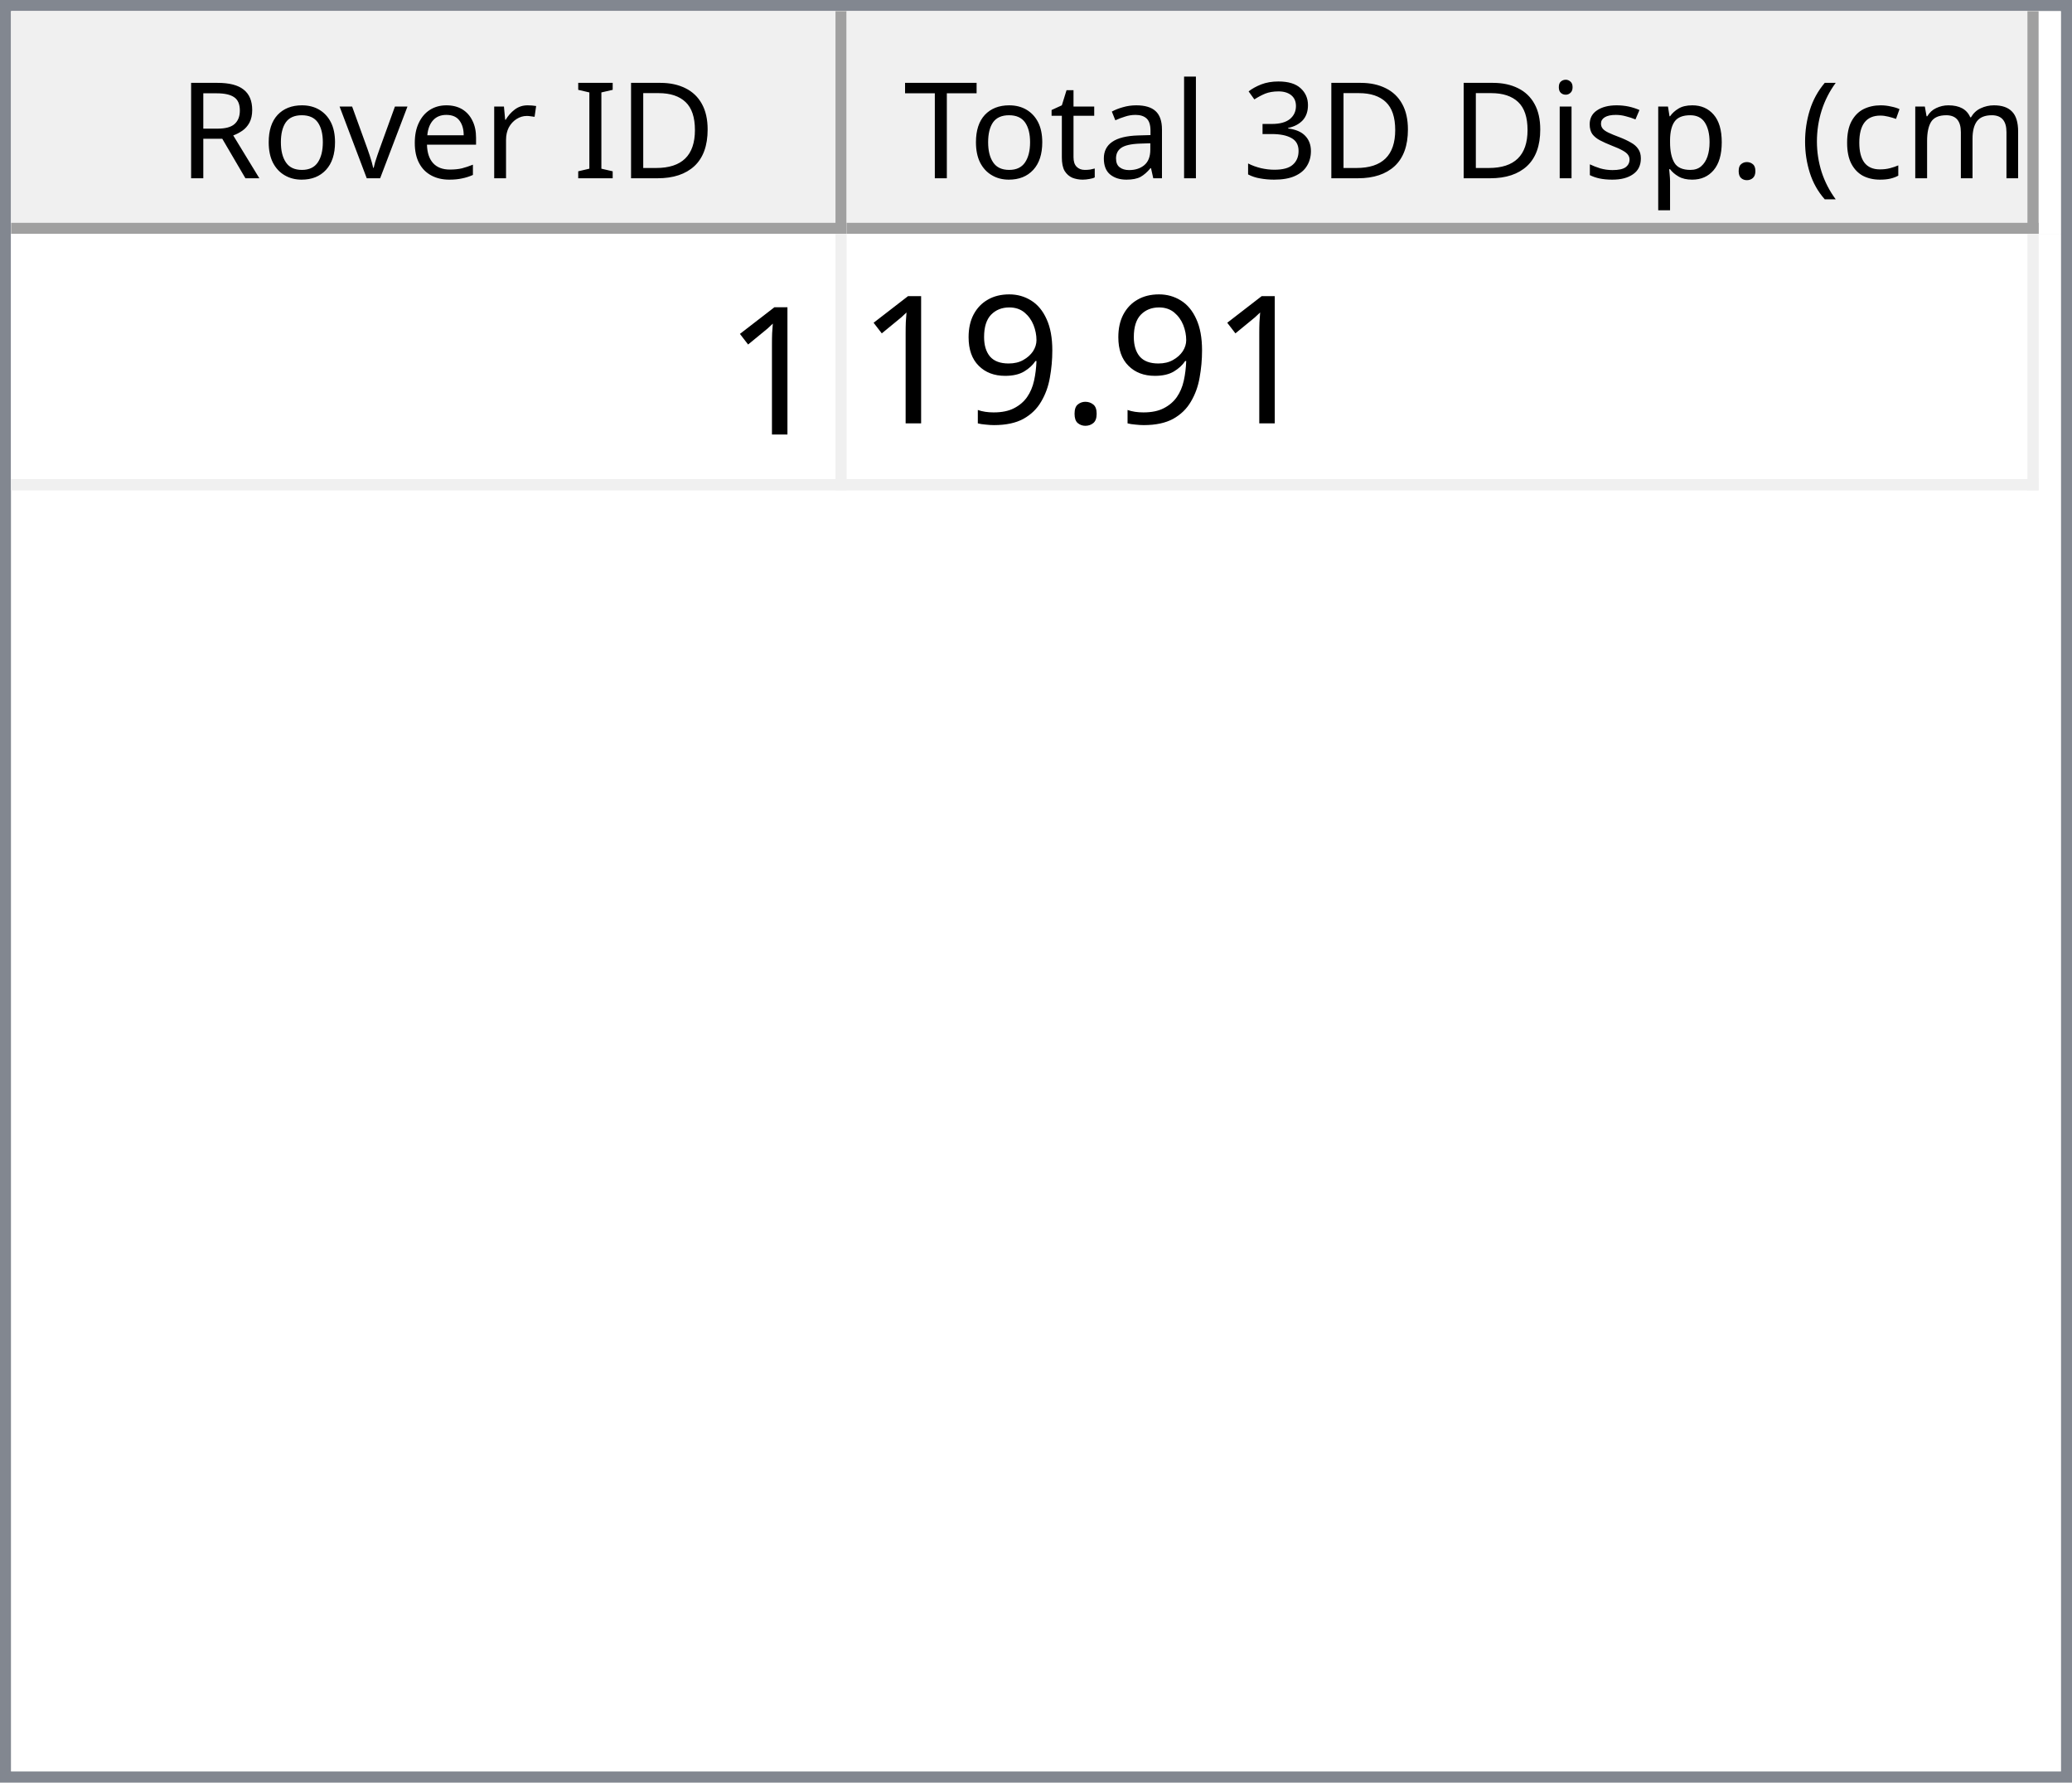
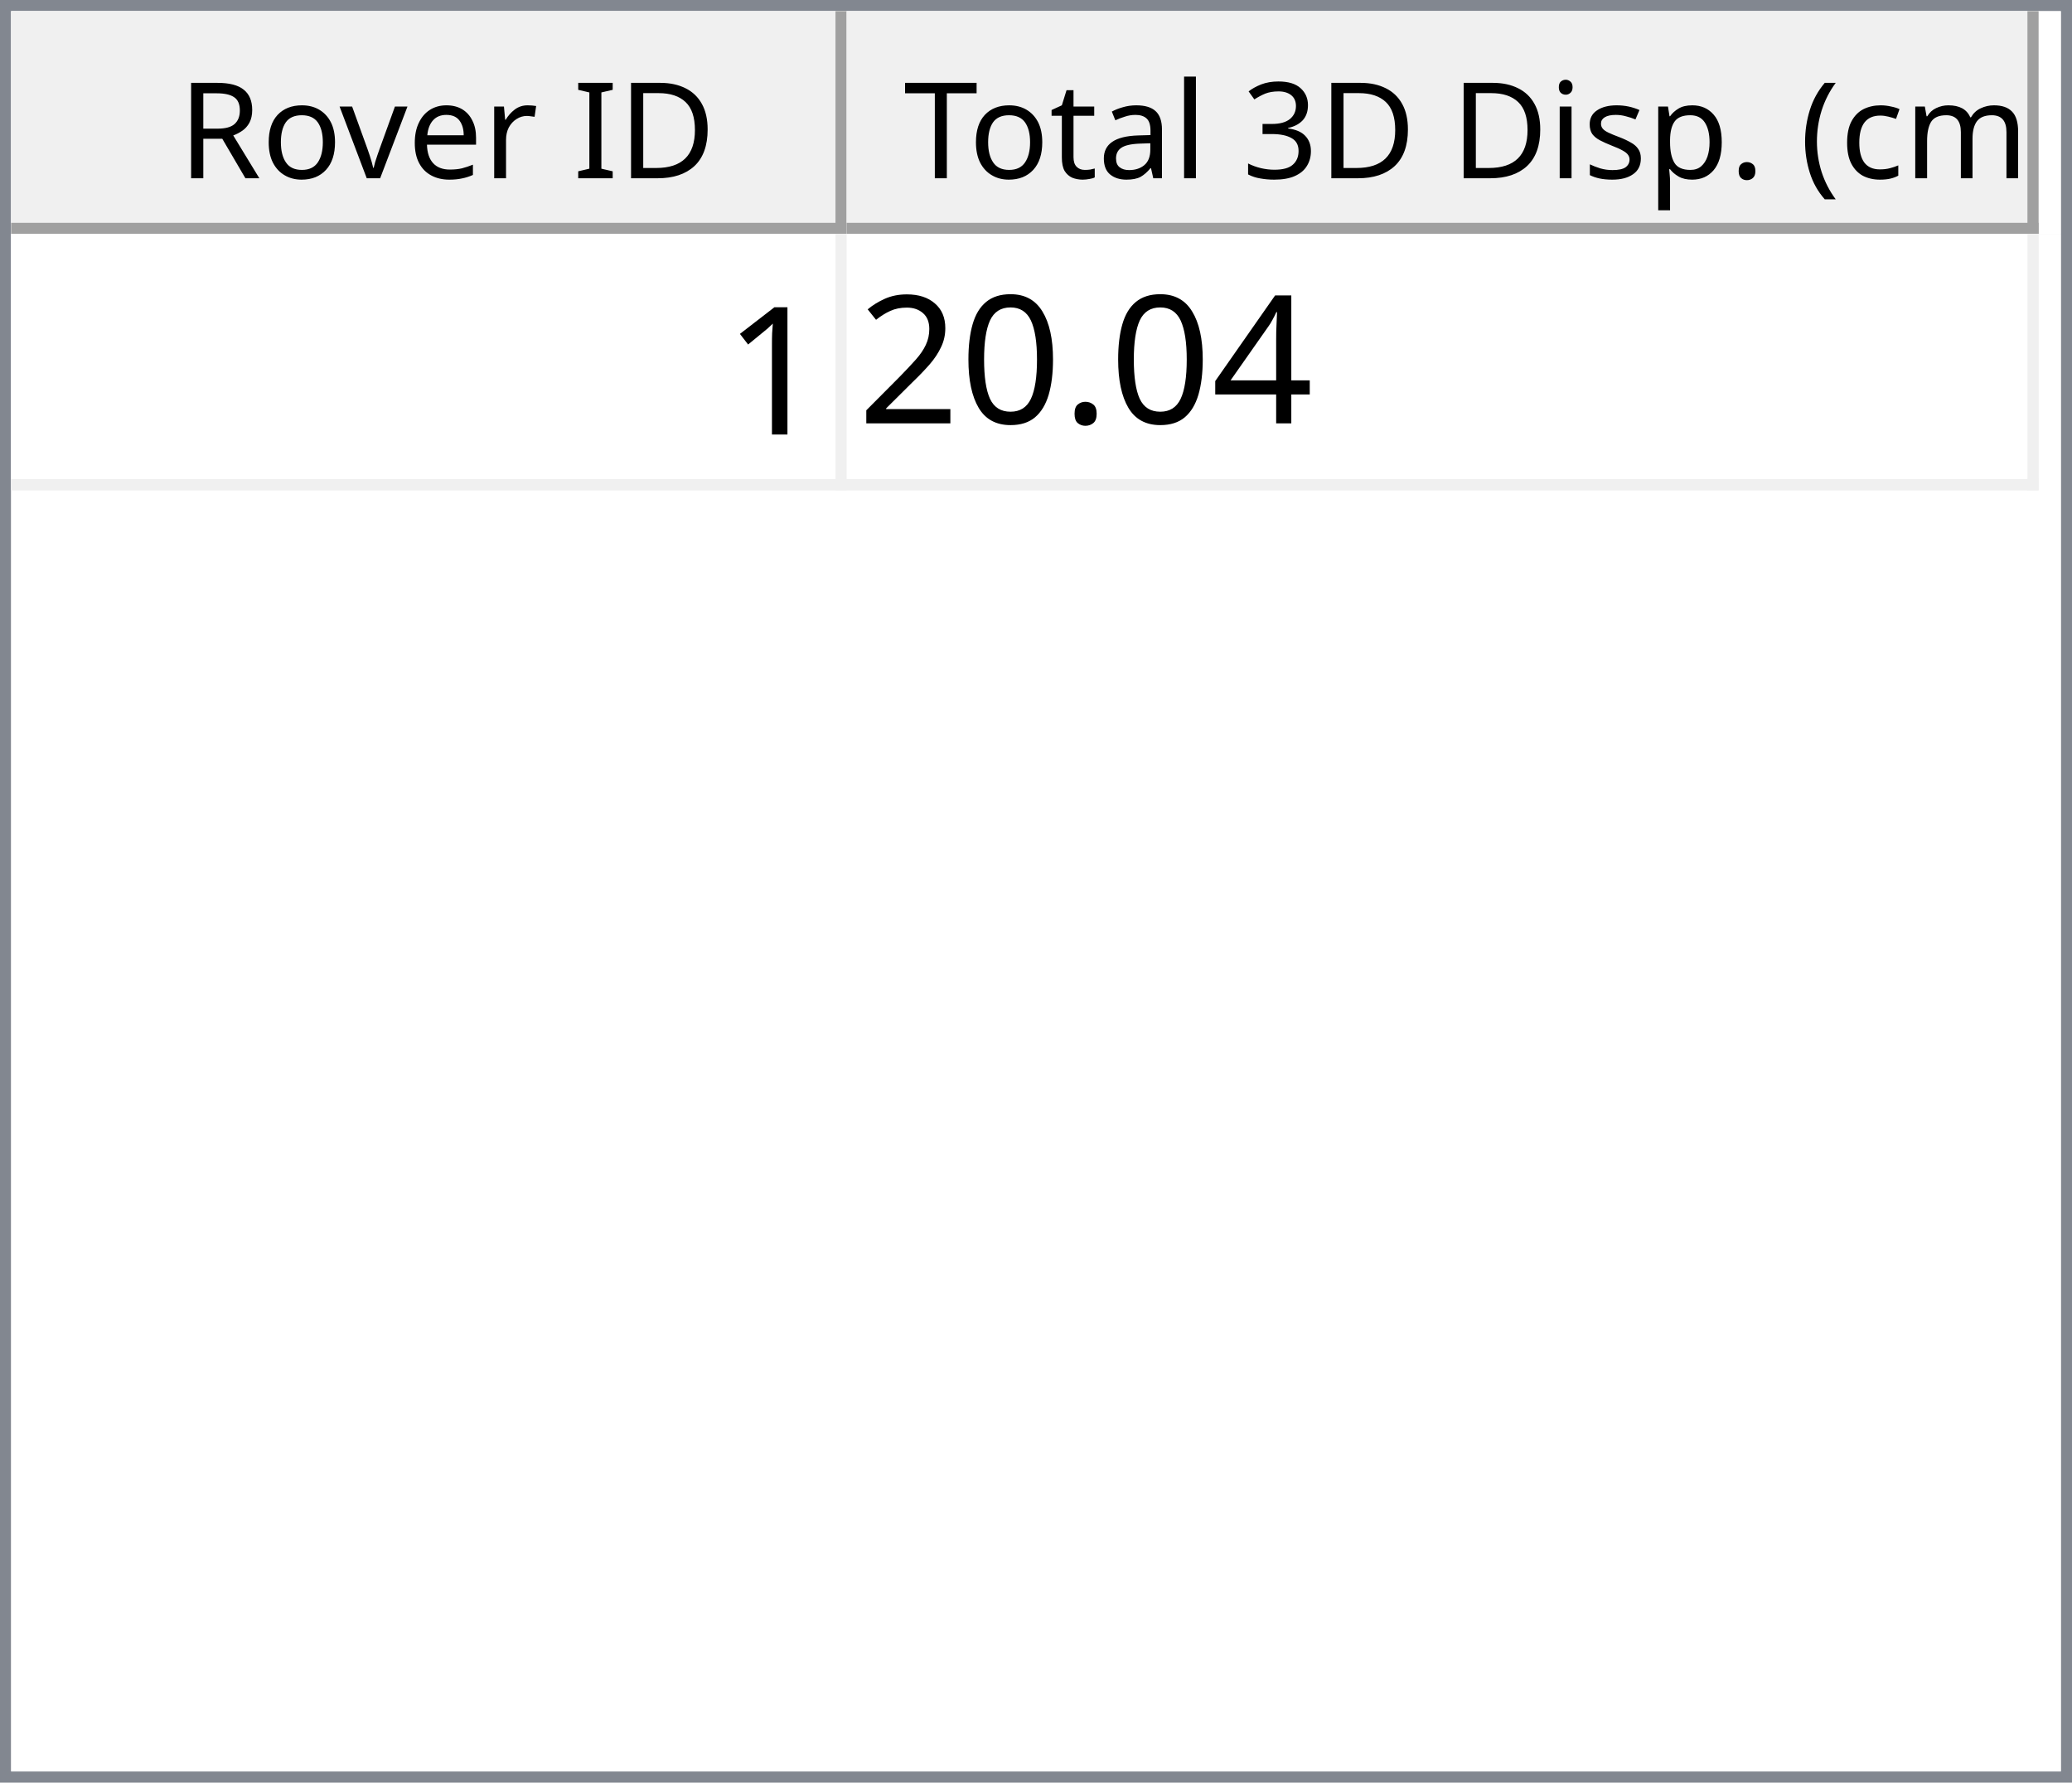
<svg xmlns="http://www.w3.org/2000/svg" style="fill-opacity:1; color-rendering:auto; color-interpolation:auto; text-rendering:auto; stroke:black; stroke-linecap:square; stroke-miterlimit:10; shape-rendering:auto; stroke-opacity:1; fill:black; stroke-dasharray:none; font-weight:normal; stroke-width:1; font-family:'Dialog'; font-style:normal; stroke-linejoin:miter; font-size:12px; stroke-dashoffset:0; image-rendering:auto;" width="186" height="160">
  <defs id="genericDefs" />
  <g>
    <defs id="defs1">
      <clipPath clipPathUnits="userSpaceOnUse" id="clipPath1">
        <path d="M0 0 L186 0 L186 160 L0 160 L0 0 Z" />
      </clipPath>
      <clipPath clipPathUnits="userSpaceOnUse" id="clipPath2">
        <path d="M0 0 L0 160 L186 160 L186 0 Z" />
      </clipPath>
      <clipPath clipPathUnits="userSpaceOnUse" id="clipPath3">
        <path d="M0 0 L0 20 L184 20 L184 0 Z" />
      </clipPath>
      <clipPath clipPathUnits="userSpaceOnUse" id="clipPath4">
        <path d="M0 0 L0 20 L75 20 L75 0 Z" />
      </clipPath>
      <clipPath clipPathUnits="userSpaceOnUse" id="clipPath5">
        <path d="M1 1 L1 19 L74 19 L74 1 Z" />
      </clipPath>
      <clipPath clipPathUnits="userSpaceOnUse" id="clipPath6">
        <path d="M0 0 L0 18 L73 18 L73 0 Z" />
      </clipPath>
      <clipPath clipPathUnits="userSpaceOnUse" id="clipPath7">
        <path d="M-0.5 -0.5 L-0.5 19.5 L74.5 19.5 L74.5 -0.5 Z" />
      </clipPath>
      <clipPath clipPathUnits="userSpaceOnUse" id="clipPath8">
        <path d="M0 0 L0 20 L107 20 L107 0 Z" />
      </clipPath>
      <clipPath clipPathUnits="userSpaceOnUse" id="clipPath9">
        <path d="M1 1 L1 19 L106 19 L106 1 Z" />
      </clipPath>
      <clipPath clipPathUnits="userSpaceOnUse" id="clipPath10">
        <path d="M0 0 L0 18 L105 18 L105 0 Z" />
      </clipPath>
      <clipPath clipPathUnits="userSpaceOnUse" id="clipPath11">
        <path d="M-0.5 -0.5 L-0.5 19.5 L106.5 19.5 L106.5 -0.5 Z" />
      </clipPath>
      <clipPath clipPathUnits="userSpaceOnUse" id="clipPath12">
        <path d="M0 0 L0 138 L184 138 L184 0 Z" />
      </clipPath>
      <clipPath clipPathUnits="userSpaceOnUse" id="clipPath13">
        <path d="M0 0 L0 23 L182 23 L182 0 Z" />
      </clipPath>
      <clipPath clipPathUnits="userSpaceOnUse" id="clipPath14">
        <path d="M-0.5 -0.5 L-0.5 22.5 L181.5 22.5 L181.5 -0.5 Z" />
      </clipPath>
      <clipPath clipPathUnits="userSpaceOnUse" id="clipPath15">
        <path d="M0 0 L0 22 L74 22 L74 0 Z" />
      </clipPath>
      <clipPath clipPathUnits="userSpaceOnUse" id="clipPath16">
        <path d="M0 0 L0 22 L106 22 L106 0 Z" />
      </clipPath>
      <font horiz-adv-x="64.551" id="font1">
        <font-face ascent="107.91" descent="25.098" units-per-em="100" style="font-style:normal; font-family:Segoe UI; font-weight:normal;" />
        <missing-glyph horiz-adv-x="64.551" d="M8.109 0 L8.109 68.266 L56.453 68.266 L56.453 0 L8.109 0 ZM15.328 7.234 L49.219 7.234 L49.219 61.031 L15.328 61.031 L15.328 7.234 Z" />
        <glyph unicode="D" horiz-adv-x="70.117" d="M9.188 0 L9.188 70.016 L28.516 70.016 Q65.531 70.016 65.531 35.891 Q65.531 19.672 55.25 9.836 Q44.969 0 27.734 0 L9.188 0 ZM17.391 62.594 L17.391 7.422 L27.828 7.422 Q41.609 7.422 49.273 14.797 Q56.938 22.172 56.938 35.688 Q56.938 62.594 28.328 62.594 L17.391 62.594 Z" />
        <glyph unicode="I" horiz-adv-x="26.611" d="M17.391 0 L9.188 0 L9.188 70.016 L17.391 70.016 L17.391 0 Z" />
        <glyph unicode=" " horiz-adv-x="27.393" d="" />
        <glyph unicode="r" horiz-adv-x="34.766" d="M34.188 41.891 Q32.078 43.5 28.125 43.5 Q23 43.5 19.555 38.672 Q16.109 33.844 16.109 25.484 L16.109 0 L8.109 0 L8.109 50 L16.109 50 L16.109 39.703 L16.312 39.703 Q18.016 44.969 21.531 47.922 Q25.047 50.875 29.391 50.875 Q32.516 50.875 34.188 50.203 L34.188 41.891 Z" />
        <glyph unicode="e" horiz-adv-x="52.295" d="M48.297 23 L12.984 23 Q13.188 14.656 17.484 10.109 Q21.781 5.562 29.297 5.562 Q37.75 5.562 44.828 11.141 L44.828 3.609 Q38.234 -1.172 27.391 -1.172 Q16.797 -1.172 10.742 5.641 Q4.688 12.453 4.688 24.812 Q4.688 36.469 11.305 43.82 Q17.922 51.172 27.734 51.172 Q37.547 51.172 42.922 44.828 Q48.297 38.484 48.297 27.203 L48.297 23 ZM40.094 29.781 Q40.047 36.719 36.75 40.578 Q33.453 44.438 27.594 44.438 Q21.922 44.438 17.969 40.383 Q14.016 36.328 13.094 29.781 L40.094 29.781 Z" />
        <glyph unicode="v" horiz-adv-x="47.9" d="M47.406 50 L27.484 0 L19.625 0 L0.688 50 L9.469 50 L22.172 13.672 Q23.578 9.672 23.922 6.688 L24.125 6.688 Q24.609 10.453 25.688 13.484 L38.969 50 L47.406 50 Z" />
        <glyph unicode="o" horiz-adv-x="58.594" d="M29 -1.172 Q17.922 -1.172 11.305 5.836 Q4.688 12.844 4.688 24.422 Q4.688 37.016 11.57 44.094 Q18.453 51.172 30.172 51.172 Q41.359 51.172 47.633 44.289 Q53.906 37.406 53.906 25.203 Q53.906 13.234 47.141 6.031 Q40.375 -1.172 29 -1.172 ZM29.594 44.438 Q21.875 44.438 17.383 39.188 Q12.891 33.938 12.891 24.703 Q12.891 15.828 17.43 10.695 Q21.969 5.562 29.594 5.562 Q37.359 5.562 41.531 10.594 Q45.703 15.625 45.703 24.906 Q45.703 34.281 41.531 39.359 Q37.359 44.438 29.594 44.438 Z" />
        <glyph unicode="R" horiz-adv-x="59.814" d="M59.375 0 L49.609 0 L37.891 19.625 Q36.281 22.359 34.766 24.289 Q33.25 26.219 31.664 27.438 Q30.078 28.656 28.25 29.219 Q26.422 29.781 24.125 29.781 L17.391 29.781 L17.391 0 L9.188 0 L9.188 70.016 L30.078 70.016 Q34.672 70.016 38.555 68.867 Q42.438 67.719 45.289 65.375 Q48.141 63.031 49.758 59.547 Q51.375 56.062 51.375 51.375 Q51.375 47.703 50.273 44.656 Q49.172 41.609 47.148 39.211 Q45.125 36.812 42.266 35.133 Q39.406 33.453 35.844 32.516 L35.844 32.328 Q37.594 31.547 38.891 30.547 Q40.188 29.547 41.359 28.18 Q42.531 26.812 43.68 25.078 Q44.828 23.344 46.234 21.047 L59.375 0 ZM17.391 62.594 L17.391 37.203 L28.516 37.203 Q31.594 37.203 34.203 38.133 Q36.812 39.062 38.719 40.797 Q40.625 42.531 41.703 45.047 Q42.781 47.562 42.781 50.688 Q42.781 56.297 39.141 59.445 Q35.5 62.594 28.609 62.594 L17.391 62.594 Z" />
        <glyph unicode=")" horiz-adv-x="30.176" d="M8.297 -15.922 L1.172 -15.922 Q16.406 2.344 16.406 26.812 Q16.406 51.469 1.078 70.016 L8.297 70.016 Q23.531 52.156 23.531 26.703 Q23.531 1.375 8.297 -15.922 Z" />
        <glyph unicode="m" horiz-adv-x="86.133" d="M79.109 0 L71.094 0 L71.094 28.719 Q71.094 37.016 68.531 40.727 Q65.969 44.438 59.906 44.438 Q54.781 44.438 51.195 39.75 Q47.609 35.062 47.609 28.516 L47.609 0 L39.594 0 L39.594 29.688 Q39.594 44.438 28.219 44.438 Q22.953 44.438 19.531 40.016 Q16.109 35.594 16.109 28.516 L16.109 0 L8.109 0 L8.109 50 L16.109 50 L16.109 42.094 L16.312 42.094 Q21.625 51.172 31.844 51.172 Q36.969 51.172 40.773 48.312 Q44.578 45.453 46 40.828 Q51.562 51.172 62.594 51.172 Q79.109 51.172 79.109 30.812 L79.109 0 Z" />
        <glyph unicode="c" horiz-adv-x="46.191" d="M42.188 2.297 Q36.422 -1.172 28.516 -1.172 Q17.828 -1.172 11.258 5.789 Q4.688 12.75 4.688 23.828 Q4.688 36.188 11.766 43.68 Q18.844 51.172 30.672 51.172 Q37.25 51.172 42.281 48.734 L42.281 40.531 Q36.719 44.438 30.375 44.438 Q22.703 44.438 17.797 38.945 Q12.891 33.453 12.891 24.516 Q12.891 15.719 17.508 10.641 Q22.125 5.562 29.891 5.562 Q36.422 5.562 42.188 9.906 L42.188 2.297 Z" />
        <glyph unicode="(" horiz-adv-x="30.176" d="M29.109 -15.922 L21.969 -15.922 Q6.844 1.375 6.844 26.703 Q6.844 52.156 21.969 70.016 L29.203 70.016 Q13.875 51.469 13.875 26.812 Q13.875 2.344 29.109 -15.922 Z" />
        <glyph unicode="." horiz-adv-x="21.68" d="M10.891 -1.078 Q8.641 -1.078 7.055 0.539 Q5.469 2.156 5.469 4.391 Q5.469 6.641 7.055 8.273 Q8.641 9.906 10.891 9.906 Q13.188 9.906 14.797 8.273 Q16.406 6.641 16.406 4.391 Q16.406 2.156 14.797 0.539 Q13.188 -1.078 10.891 -1.078 Z" />
        <glyph unicode="p" horiz-adv-x="58.789" d="M16.312 7.234 L16.109 7.234 L16.109 -23 L8.109 -23 L8.109 50 L16.109 50 L16.109 41.219 L16.312 41.219 Q22.219 51.172 33.594 51.172 Q43.266 51.172 48.688 44.461 Q54.109 37.75 54.109 26.469 Q54.109 13.922 48 6.375 Q41.891 -1.172 31.297 -1.172 Q21.578 -1.172 16.312 7.234 ZM16.109 27.391 L16.109 20.406 Q16.109 14.203 20.141 9.883 Q24.172 5.562 30.375 5.562 Q37.641 5.562 41.773 11.133 Q45.906 16.703 45.906 26.609 Q45.906 34.969 42.047 39.703 Q38.188 44.438 31.594 44.438 Q24.609 44.438 20.359 39.578 Q16.109 34.719 16.109 27.391 Z" />
        <glyph unicode="s" horiz-adv-x="42.432" d="M5.078 1.812 L5.078 10.406 Q11.625 5.562 19.484 5.562 Q30.031 5.562 30.031 12.594 Q30.031 14.594 29.125 15.992 Q28.219 17.391 26.68 18.461 Q25.141 19.531 23.07 20.383 Q21 21.234 18.609 22.172 Q15.281 23.484 12.766 24.828 Q10.25 26.172 8.57 27.859 Q6.891 29.547 6.031 31.695 Q5.172 33.844 5.172 36.719 Q5.172 40.234 6.789 42.945 Q8.406 45.656 11.086 47.484 Q13.766 49.312 17.211 50.242 Q20.656 51.172 24.312 51.172 Q30.812 51.172 35.938 48.922 L35.938 40.828 Q30.422 44.438 23.25 44.438 Q21 44.438 19.195 43.922 Q17.391 43.406 16.094 42.477 Q14.797 41.547 14.086 40.258 Q13.375 38.969 13.375 37.406 Q13.375 35.453 14.086 34.133 Q14.797 32.812 16.164 31.789 Q17.531 30.766 19.484 29.938 Q21.438 29.109 23.922 28.125 Q27.25 26.859 29.883 25.516 Q32.516 24.172 34.375 22.484 Q36.234 20.797 37.234 18.602 Q38.234 16.406 38.234 13.375 Q38.234 9.672 36.602 6.938 Q34.969 4.203 32.234 2.398 Q29.5 0.594 25.93 -0.289 Q22.359 -1.172 18.453 -1.172 Q10.75 -1.172 5.078 1.812 Z" />
        <glyph unicode="i" horiz-adv-x="24.219" d="M12.203 62.703 Q10.062 62.703 8.547 64.164 Q7.031 65.625 7.031 67.875 Q7.031 70.125 8.547 71.609 Q10.062 73.094 12.203 73.094 Q14.406 73.094 15.945 71.609 Q17.484 70.125 17.484 67.875 Q17.484 65.719 15.945 64.211 Q14.406 62.703 12.203 62.703 ZM16.109 0 L8.109 0 L8.109 50 L16.109 50 L16.109 0 Z" />
        <glyph unicode="3" horiz-adv-x="53.906" d="M46.531 19.828 Q46.531 15.094 44.75 11.211 Q42.969 7.328 39.719 4.57 Q36.469 1.812 31.93 0.297 Q27.391 -1.219 21.922 -1.219 Q11.922 -1.219 6 2.594 L6 11.188 Q13.094 5.609 22.219 5.609 Q25.875 5.609 28.828 6.539 Q31.781 7.469 33.906 9.227 Q36.031 10.984 37.18 13.477 Q38.328 15.969 38.328 19.094 Q38.328 32.812 18.797 32.812 L12.984 32.812 L12.984 39.594 L18.5 39.594 Q35.797 39.594 35.797 52.484 Q35.797 64.406 22.609 64.406 Q15.188 64.406 8.688 59.422 L8.688 67.188 Q15.375 71.188 24.609 71.188 Q29 71.188 32.57 69.969 Q36.141 68.75 38.68 66.555 Q41.219 64.359 42.609 61.281 Q44 58.203 44 54.5 Q44 40.672 30.031 36.719 L30.031 36.531 Q33.594 36.141 36.625 34.797 Q39.656 33.453 41.852 31.305 Q44.047 29.156 45.289 26.25 Q46.531 23.344 46.531 19.828 Z" />
        <glyph unicode="l" horiz-adv-x="24.219" d="M16.109 0 L8.109 0 L8.109 74.031 L16.109 74.031 L16.109 0 Z" />
        <glyph unicode="a" horiz-adv-x="50.879" d="M43.891 0 L35.891 0 L35.891 7.812 L35.688 7.812 Q30.469 -1.172 20.312 -1.172 Q12.844 -1.172 8.617 2.781 Q4.391 6.734 4.391 13.281 Q4.391 27.297 20.906 29.594 L35.891 31.688 Q35.891 44.438 25.594 44.438 Q16.547 44.438 9.281 38.281 L9.281 46.484 Q16.656 51.172 26.266 51.172 Q43.891 51.172 43.891 32.516 L43.891 0 ZM35.891 25.297 L23.828 23.641 Q18.266 22.859 15.43 20.875 Q12.594 18.891 12.594 13.875 Q12.594 10.203 15.211 7.883 Q17.828 5.562 22.172 5.562 Q28.125 5.562 32.008 9.742 Q35.891 13.922 35.891 20.312 L35.891 25.297 Z" />
        <glyph unicode="t" horiz-adv-x="33.887" d="M31.297 0.484 Q28.469 -1.078 23.828 -1.078 Q10.688 -1.078 10.688 13.578 L10.688 43.172 L2.094 43.172 L2.094 50 L10.688 50 L10.688 62.203 L18.703 64.797 L18.703 50 L31.297 50 L31.297 43.172 L18.703 43.172 L18.703 14.984 Q18.703 9.969 20.414 7.82 Q22.125 5.672 26.078 5.672 Q29.109 5.672 31.297 7.328 L31.297 0.484 Z" />
        <glyph unicode="T" horiz-adv-x="52.393" d="M50.594 62.594 L30.375 62.594 L30.375 0 L22.172 0 L22.172 62.594 L2 62.594 L2 70.016 L50.594 70.016 L50.594 62.594 Z" />
      </font>
      <font horiz-adv-x="75.0" id="font2">
        <font-face ascent="100.537" descent="21.973" units-per-em="100" style="font-style:normal; font-family:sans-serif; font-weight:normal;" />
        <missing-glyph horiz-adv-x="75.0" d="M12.5 0 L12.5 62.5 L62.5 62.5 L62.5 0 L12.5 0 ZM14.062 1.562 L60.938 1.562 L60.938 60.938 L14.062 60.938 L14.062 1.562 Z" />
        <glyph unicode="1" horiz-adv-x="55.615" d="M37.25 0 L28.469 0 L28.469 56 Q25.297 52.984 20.141 49.953 Q14.984 46.922 10.891 45.406 L10.891 53.906 Q18.266 57.375 23.781 62.305 Q29.297 67.234 31.594 71.875 L37.25 71.875 L37.25 0 Z" />
+         <glyph unicode="4" horiz-adv-x="55.615" d="M32.328 0 L32.328 17.141 L1.266 17.141 L1.266 25.203 L33.938 71.578 L41.109 71.578 L41.109 25.203 L50.781 25.203 L50.781 17.141 L41.109 17.141 L41.109 0 L32.328 0 ZM32.328 25.203 L32.328 57.469 L9.906 25.203 L32.328 25.203 Z" />
        <glyph unicode="." horiz-adv-x="27.783" d="M9.078 0 L9.078 10.016 L19.094 10.016 L19.094 0 L9.078 0 Z" />
-         <glyph unicode="9" horiz-adv-x="55.615" d="M5.469 16.547 L13.922 17.328 Q14.984 11.375 18.016 8.688 Q21.047 6 25.781 6 Q29.828 6 32.883 7.859 Q35.938 9.719 37.891 12.82 Q39.844 15.922 41.164 21.195 Q42.484 26.469 42.484 31.938 Q42.484 32.516 42.438 33.688 Q39.797 29.5 35.234 26.883 Q30.672 24.266 25.344 24.266 Q16.453 24.266 10.305 30.711 Q4.156 37.156 4.156 47.703 Q4.156 58.594 10.578 65.234 Q17 71.875 26.656 71.875 Q33.641 71.875 39.43 68.117 Q45.219 64.359 48.219 57.398 Q51.219 50.438 51.219 37.25 Q51.219 23.531 48.242 15.406 Q45.266 7.281 39.383 3.031 Q33.5 -1.219 25.594 -1.219 Q17.188 -1.219 11.867 3.445 Q6.547 8.109 5.469 16.547 ZM41.453 48.141 Q41.453 55.719 37.43 60.156 Q33.406 64.594 27.734 64.594 Q21.875 64.594 17.531 59.812 Q13.188 55.031 13.188 47.406 Q13.188 40.578 17.312 36.305 Q21.438 32.031 27.484 32.031 Q33.594 32.031 37.523 36.305 Q41.453 40.578 41.453 48.141 Z" />
+         <glyph unicode="0" horiz-adv-x="55.615" d="M4.156 35.297 Q4.156 48 6.766 55.742 Q9.375 63.484 14.523 67.68 Q19.672 71.875 27.484 71.875 Q33.25 71.875 37.594 69.555 Q41.938 67.234 44.773 62.867 Q47.609 58.5 49.219 52.227 Q50.828 45.953 50.828 35.297 Q50.828 22.703 48.242 14.969 Q45.656 7.234 40.508 3.008 Q35.359 -1.219 27.484 -1.219 Q17.141 -1.219 11.234 6.203 Q4.156 15.141 4.156 35.297 ZM13.188 35.297 Q13.188 17.672 17.312 11.836 Q21.438 6 27.484 6 Q33.547 6 37.672 11.859 Q41.797 17.719 41.797 35.297 Q41.797 52.984 37.672 58.789 Q33.547 64.594 27.391 64.594 Q21.344 64.594 17.719 59.469 Q13.188 52.938 13.188 35.297 Z" />
+         <glyph unicode="2" horiz-adv-x="55.615" d="M50.344 8.453 L50.344 0 L3.031 0 Q2.938 3.172 4.047 6.109 Q5.859 10.938 9.836 15.625 Q13.812 20.312 21.344 26.469 Q33.016 36.031 37.117 41.625 Q41.219 47.219 41.219 52.203 Q41.219 57.422 37.477 61.008 Q33.734 64.594 27.734 64.594 Q21.391 64.594 17.578 60.789 Q13.766 56.984 13.719 50.25 L4.688 51.172 Q5.609 61.281 11.664 66.578 Q17.719 71.875 27.938 71.875 Q38.234 71.875 44.242 66.164 Q50.25 60.453 50.25 52 Q50.25 47.703 48.492 43.555 Q46.734 39.406 42.656 34.812 Q38.578 30.219 29.109 22.219 Q21.188 15.578 18.945 13.211 Q16.703 10.844 15.234 8.453 L50.344 8.453 Z" />
      </font>
    </defs>
    <g style="fill:white; stroke:white;">
      <rect x="0" y="0" width="186" style="clip-path:url(#clipPath1); stroke:none;" height="160" />
    </g>
    <g style="fill:white; text-rendering:optimizeSpeed; color-rendering:optimizeSpeed; image-rendering:optimizeSpeed; shape-rendering:crispEdges; stroke:white; color-interpolation:sRGB;">
      <rect x="0" width="186" height="160" y="0" style="stroke:none;" />
      <path style="stroke:none;" d="M0 160 L186 160 L186 0 L0 0 Z" />
    </g>
    <g style="fill:rgb(240,240,240); font-family:'Segoe UI'; stroke:rgb(240,240,240);">
      <rect x="0" y="0" width="186" style="clip-path:url(#clipPath2); stroke:none;" height="160" />
    </g>
    <g style="fill:rgb(130,135,144); font-family:'Segoe UI'; stroke:rgb(130,135,144);">
      <path d="M0 0 L186 0 L186 160 L0 160 L0 0 ZM1 1 L185 1 L185 159 L1 159 L1 1 Z" style="fill-rule:evenodd; clip-path:url(#clipPath2); stroke:none;" />
    </g>
    <g style="fill:white; font-family:'Segoe UI'; stroke:white;" transform="translate(1,1)">
      <rect x="0" y="0" width="184" style="clip-path:url(#clipPath3); stroke:none;" height="20" />
    </g>
    <g style="fill:rgb(240,240,240); font-family:'Segoe UI'; stroke:rgb(240,240,240);" transform="translate(1,1)">
      <rect x="0" y="0" width="75" style="clip-path:url(#clipPath4); stroke:none;" height="20" />
    </g>
    <g style="font-family:'Segoe UI';" transform="translate(2,2)">
      <text x="14" xml:space="preserve" y="14" style="clip-path:url(#clipPath6); stroke:none;">Rover ID</text>
    </g>
    <g style="fill:rgb(160,160,160); font-family:'Segoe UI'; stroke:rgb(160,160,160); stroke-linejoin:bevel;" transform="translate(1.5,1.5)">
      <line x1="74" x2="74" y1="0" style="fill:none; clip-path:url(#clipPath7);" y2="19" />
    </g>
    <g style="fill:rgb(160,160,160); font-family:'Segoe UI'; stroke:rgb(160,160,160); stroke-linejoin:bevel;" transform="matrix(1,0,0,1,1,1) translate(0.5,0.5)">
      <line x1="0" x2="74" y1="19" style="fill:none; clip-path:url(#clipPath7);" y2="19" />
    </g>
    <g style="fill:rgb(240,240,240); font-family:'Segoe UI'; stroke:rgb(240,240,240);" transform="translate(76,1)">
      <rect x="0" y="0" width="107" style="clip-path:url(#clipPath8); stroke:none;" height="20" />
    </g>
    <g style="font-family:'Segoe UI';" transform="translate(77,2)">
      <text x="1" xml:space="preserve" y="14" style="clip-path:url(#clipPath10); stroke:none;"> Total 3D Disp. (cm)</text>
    </g>
    <g style="fill:rgb(160,160,160); font-family:'Segoe UI'; stroke:rgb(160,160,160); stroke-linejoin:bevel;" transform="translate(76.5,1.5)">
      <line x1="106" x2="106" y1="0" style="fill:none; clip-path:url(#clipPath11);" y2="19" />
    </g>
    <g style="fill:rgb(160,160,160); font-family:'Segoe UI'; stroke:rgb(160,160,160); stroke-linejoin:bevel;" transform="matrix(1,0,0,1,76,1) translate(0.5,0.5)">
      <line x1="0" x2="106" y1="19" style="fill:none; clip-path:url(#clipPath11);" y2="19" />
    </g>
    <g style="fill:white; font-family:'Segoe UI'; stroke:white;" transform="translate(1,21)">
      <rect x="0" y="0" width="184" style="clip-path:url(#clipPath12); stroke:none;" height="138" />
    </g>
    <g style="fill:rgb(240,240,240); font-size:16px; font-family:sans-serif; stroke:rgb(240,240,240);" transform="translate(1,21)">
      <rect x="0" y="0" width="182" style="clip-path:url(#clipPath13); stroke:none;" height="23" />
      <line transform="translate(0.5,0.5)" x1="0" x2="181" y1="22" style="clip-path:url(#clipPath14); fill:none; stroke-linejoin:bevel;" y2="22" />
    </g>
    <g transform="matrix(1,0,0,1,1,21) translate(0.5,0.5)" style="fill:rgb(240,240,240); font-size:16px; font-family:sans-serif; stroke:rgb(240,240,240); stroke-linejoin:bevel;">
      <line x1="74" x2="74" y1="0" style="fill:none; clip-path:url(#clipPath14);" y2="22" />
    </g>
    <g transform="matrix(1,0,0,1,1,21) translate(0.5,0.5)" style="fill:rgb(240,240,240); font-size:16px; font-family:sans-serif; stroke:rgb(240,240,240); stroke-linejoin:bevel;">
      <line x1="181" x2="181" y1="0" style="fill:none; clip-path:url(#clipPath14);" y2="22" />
    </g>
    <g style="fill:white; font-size:16px; font-family:sans-serif; stroke:white;" transform="matrix(1,0,0,1,1,21)">
      <rect x="0" y="0" width="74" style="clip-path:url(#clipPath15); stroke:none;" height="22" />
      <text x="64" y="18" style="fill:black; clip-path:url(#clipPath15); stroke:none;" xml:space="preserve">1</text>
    </g>
    <g style="fill:white; font-size:16px; font-family:sans-serif; stroke:white;" transform="matrix(1,0,0,1,1,21) translate(75,0)">
      <rect x="0" y="0" width="106" style="clip-path:url(#clipPath16); stroke:none;" height="22" />
-       <text x="1" y="17" style="fill:black; clip-path:url(#clipPath16); stroke:none;" xml:space="preserve">19.91</text>
+       <text x="1" y="17" style="fill:black; clip-path:url(#clipPath16); stroke:none;" xml:space="preserve">20.04</text>
    </g>
  </g>
</svg>
